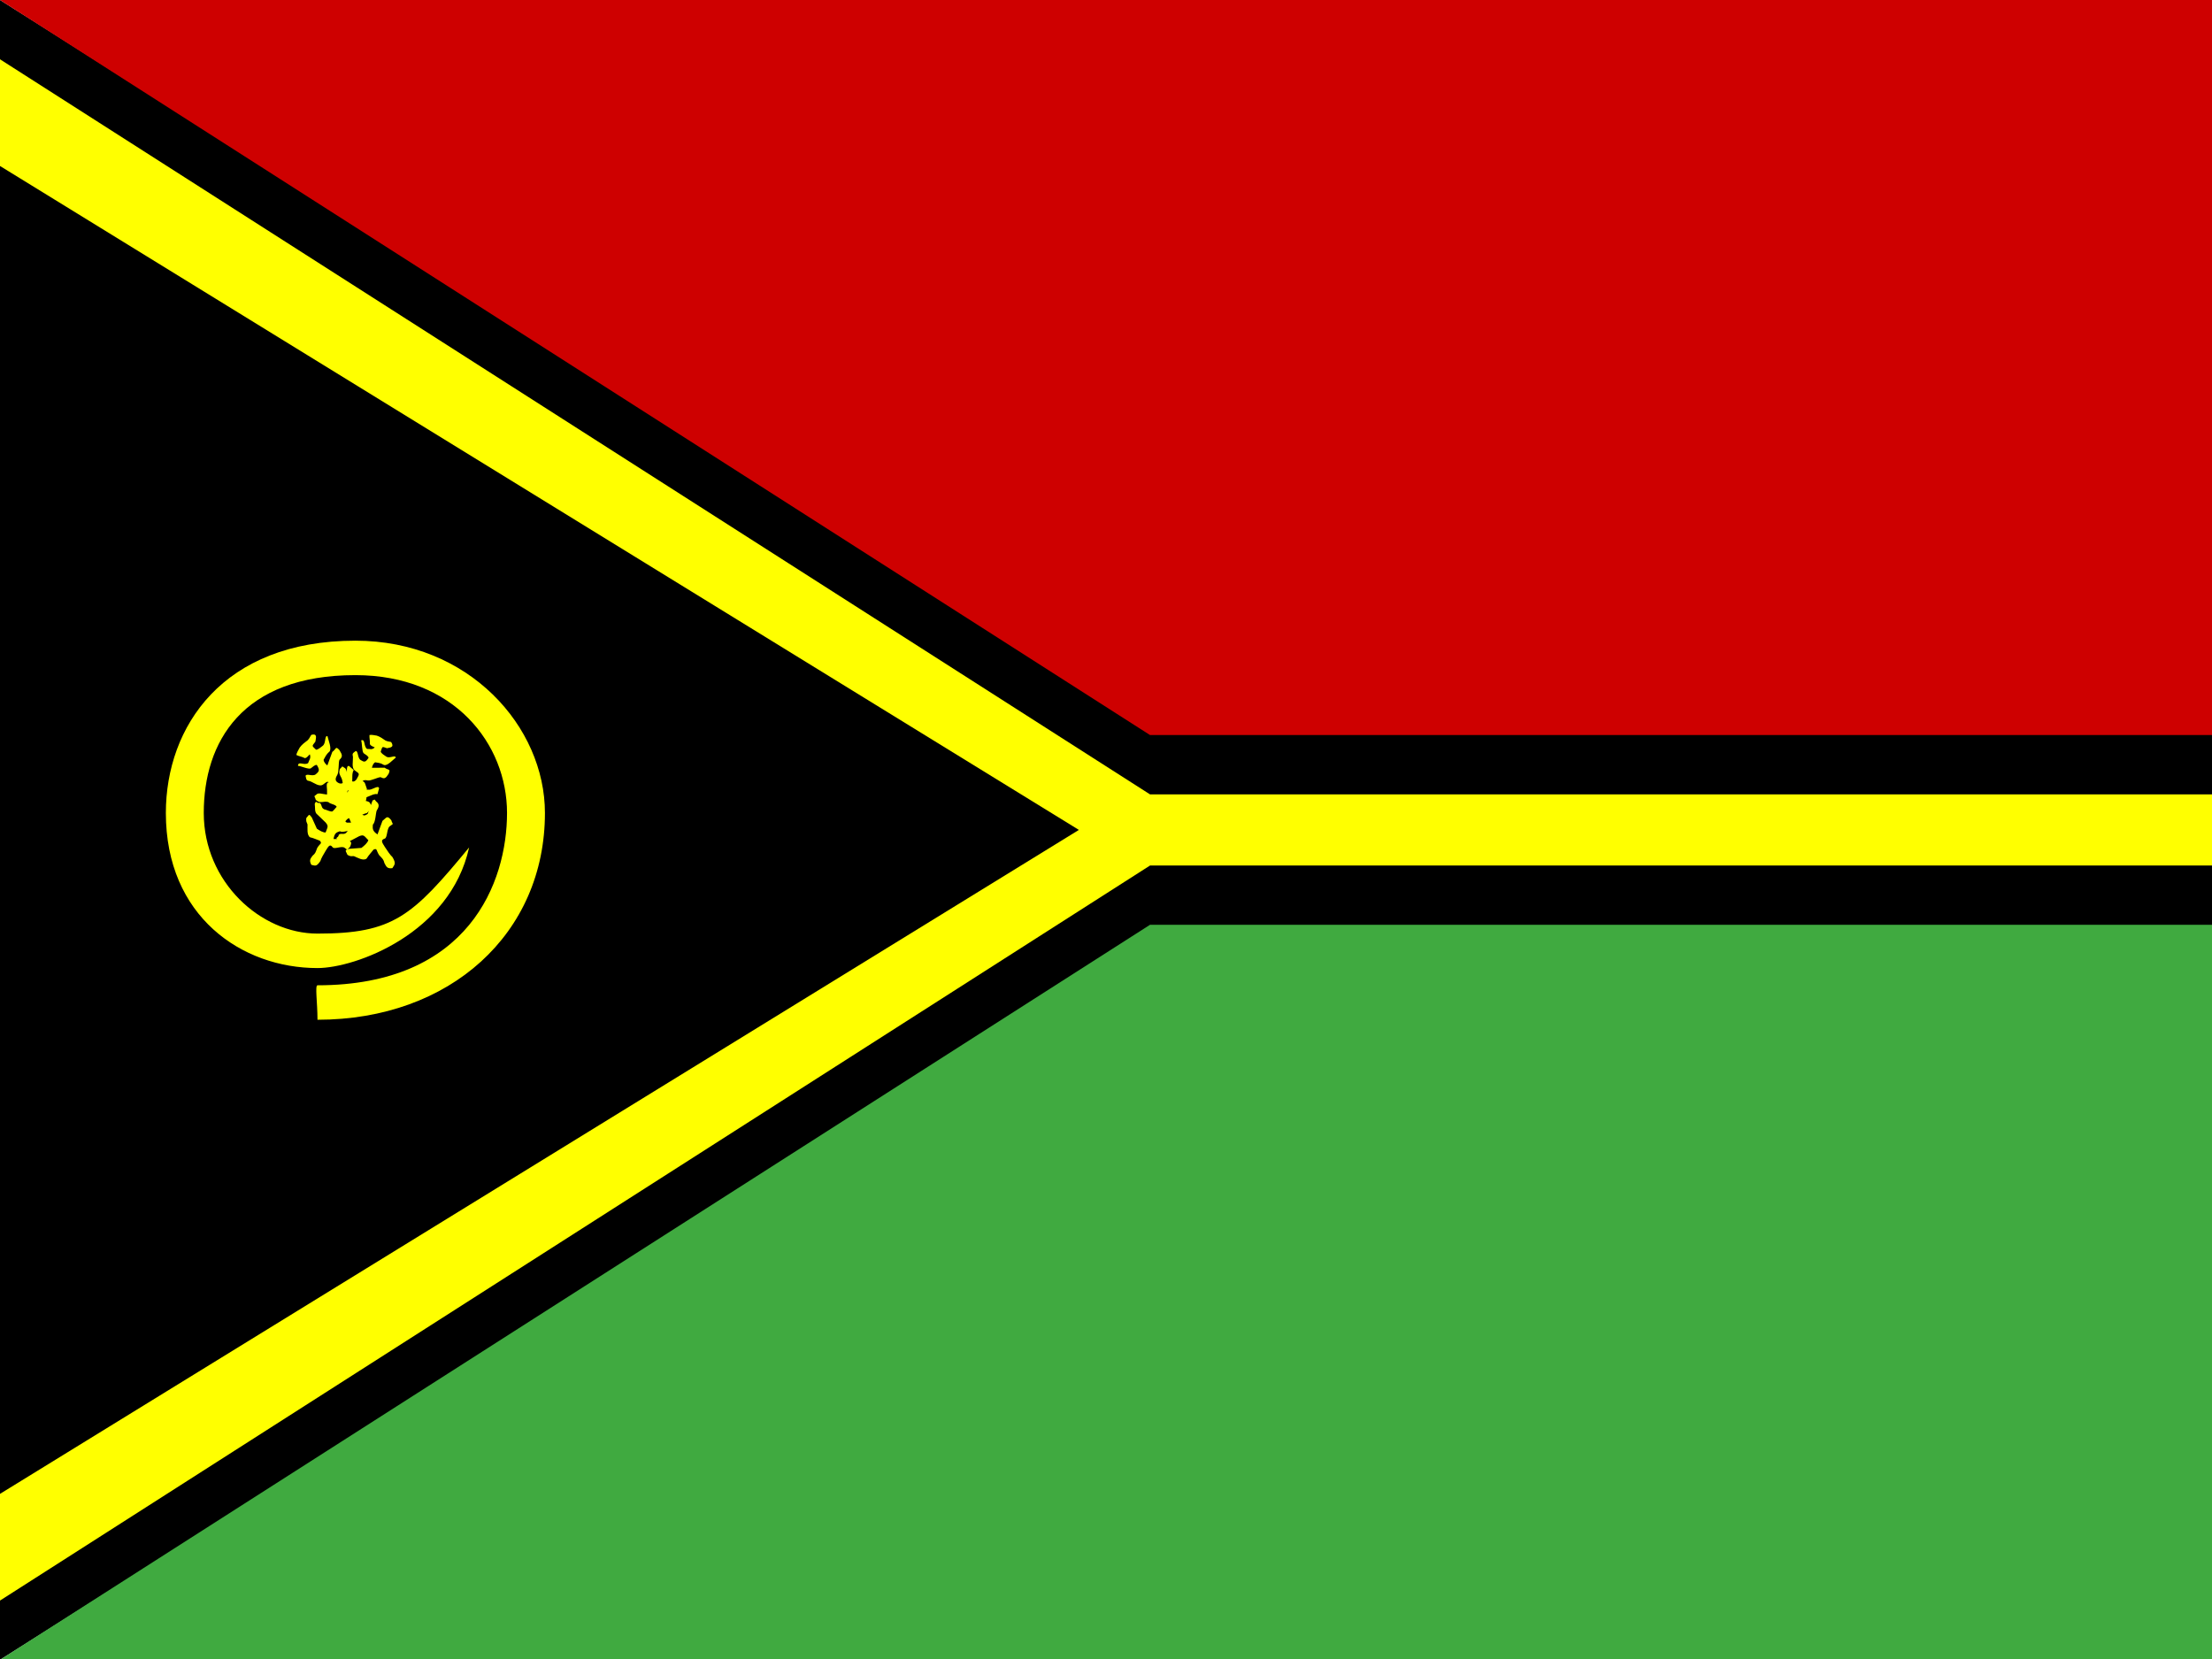
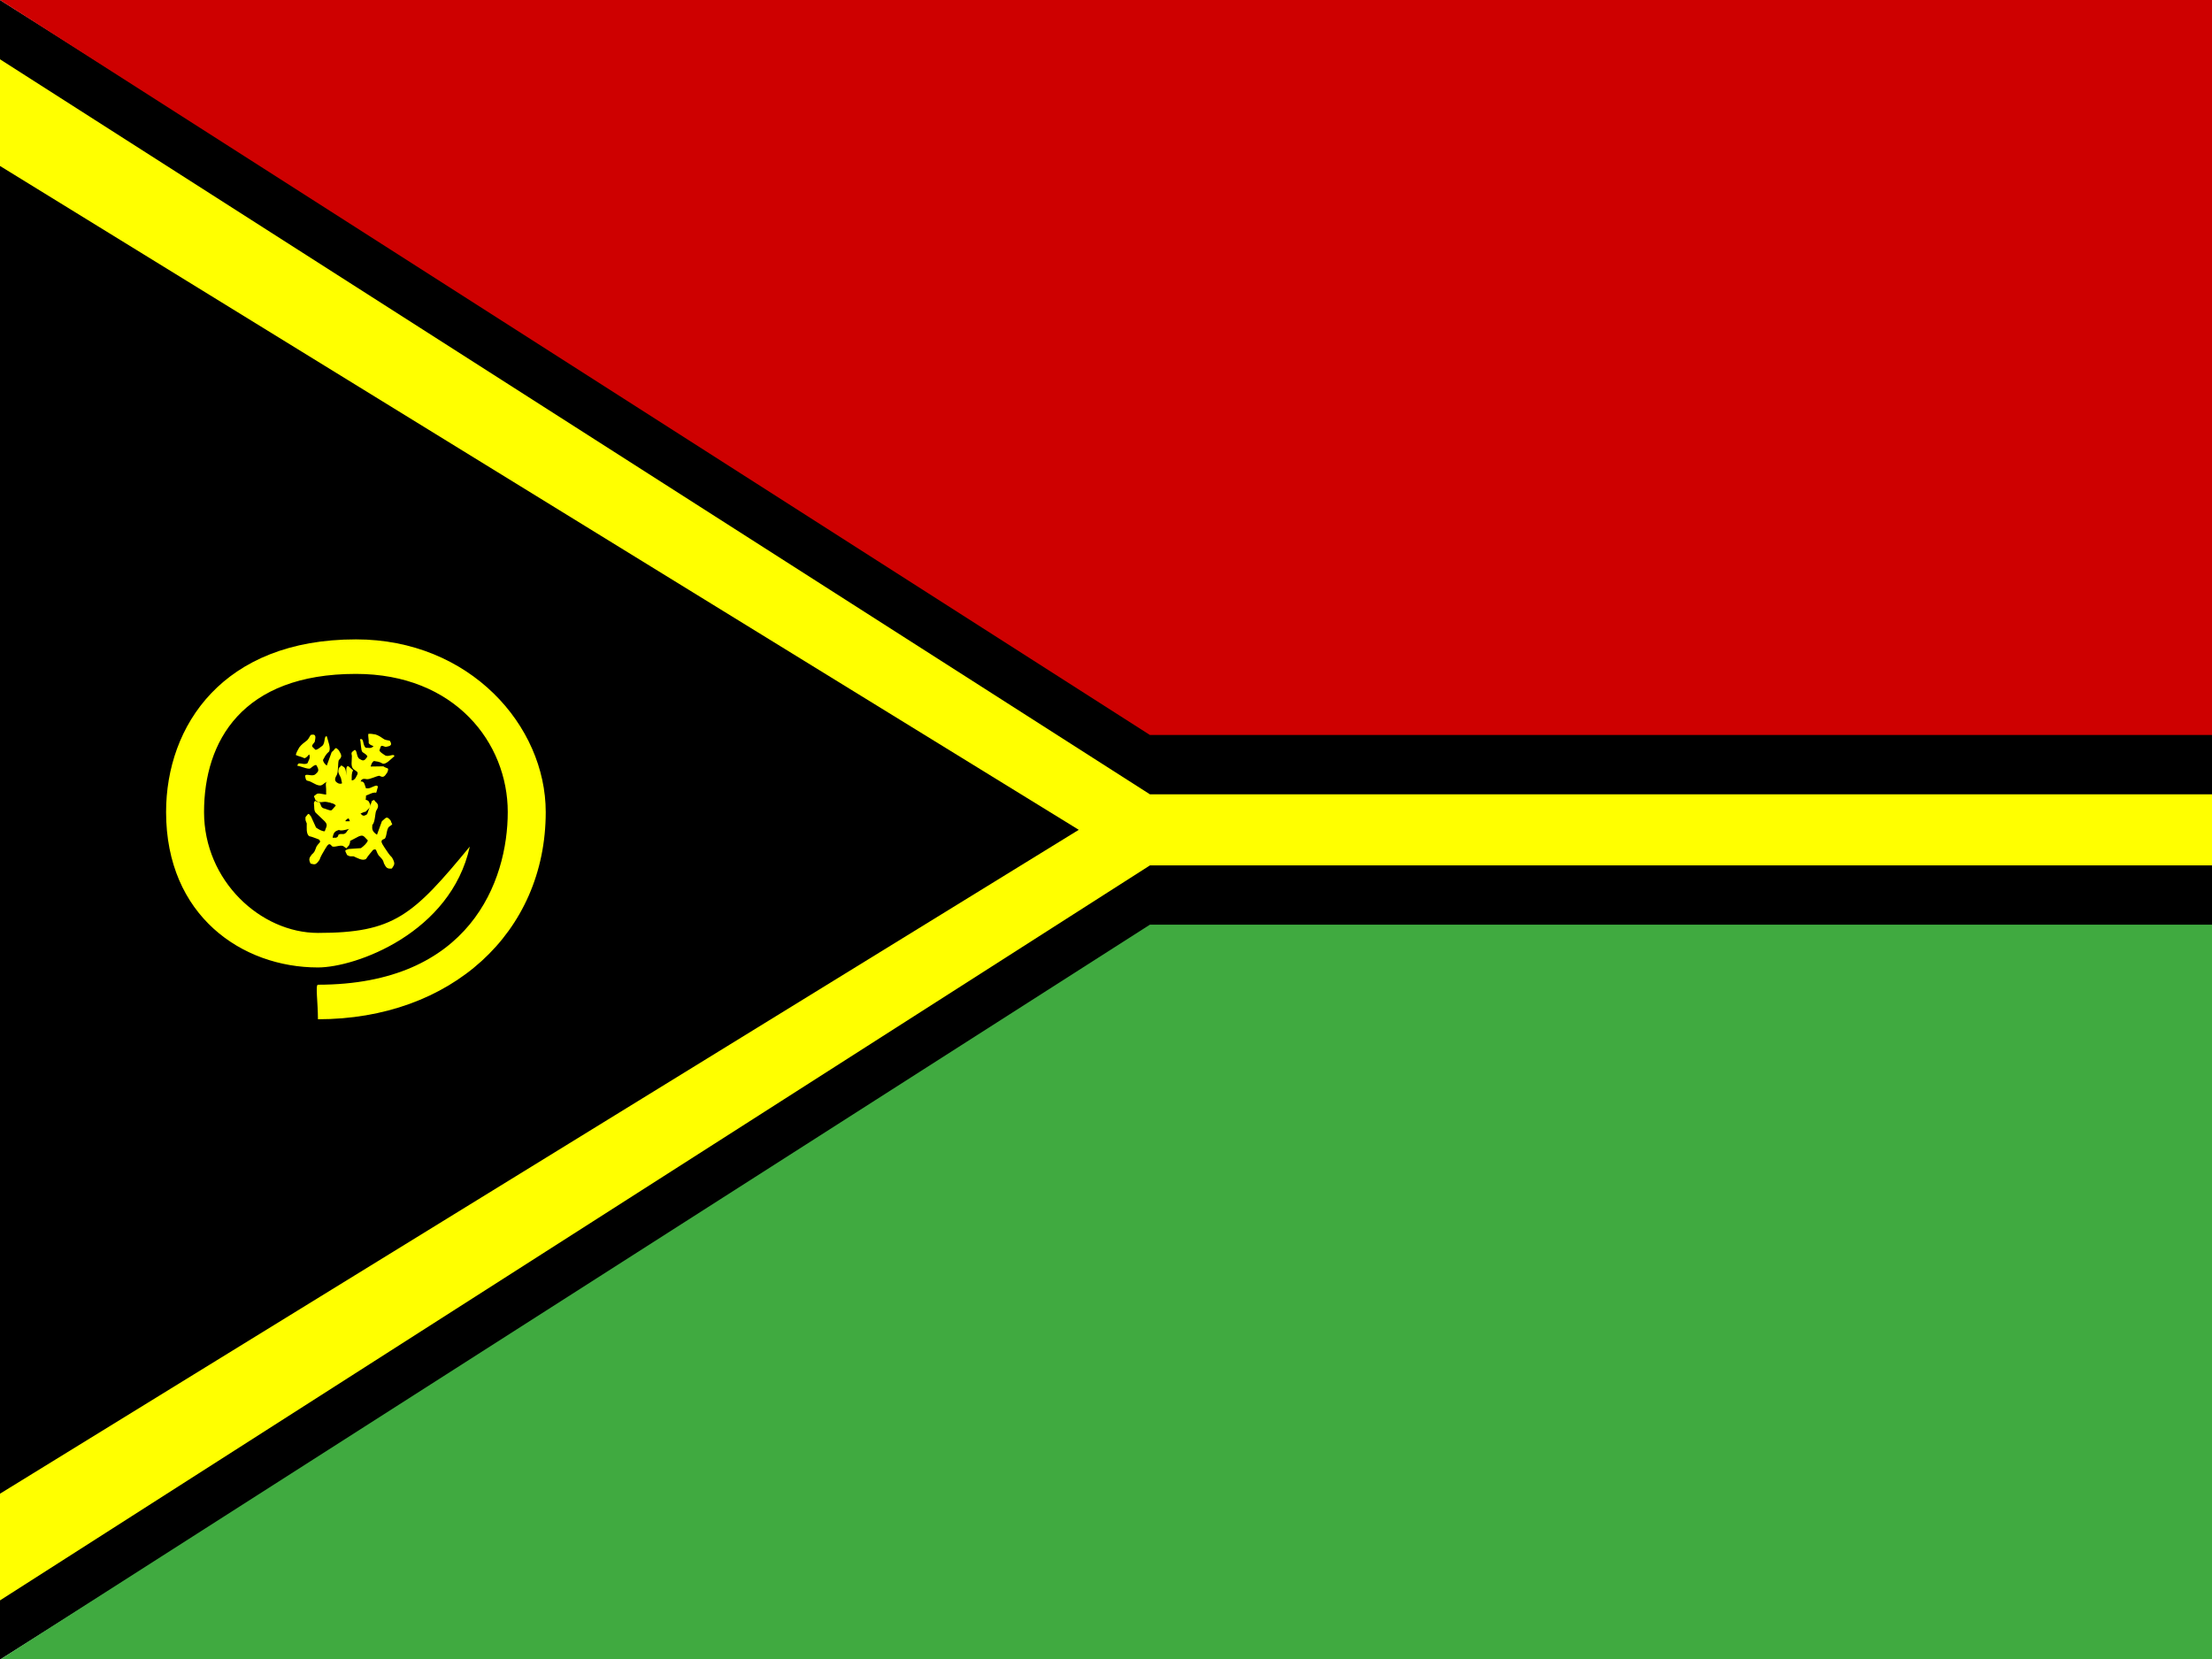
<svg xmlns="http://www.w3.org/2000/svg" height="480" width="640">
  <defs>
    <clipPath id="a">
-       <rect fill-opacity=".67" height="512" width="682.67" />
+       <path fill-opacity=".67" d="M0 0h682.67v512h-682.67z" />
    </clipPath>
  </defs>
-   <g fill-rule="evenodd" clip-path="url(#a)" transform="scale(.938 .938)">
-     <path d="M0 0l347.415 219.424h420.56v73.142h-420.56l-347.415 219.414v-511.984z" />
-     <path d="M0 493.705l354.733-226.732h413.243v-21.941h-413.243l-354.733-226.742v32.91l332.79 204.789-332.79 204.8v32.913z" fill="#ff0" />
-     <path d="M0 511.984l354.733-226.732h413.243v226.732h-767.975z" fill="#40aa40" />
-     <path d="M0 0l354.733 226.732h413.243v-226.732h-767.975z" fill="#ce0000" />
-     <path d="M96.033 266.763c1.235.274 1.559.629 2.785-1.163.264-.902 1.031-2.162 1.7-3.28.894-1.463 1.286-2.05 2.125-.933.543.638 2.708-.531 3.605.087 1.387.925.552.79 1.69-.205.876-1.856.106-1.639-1.125-2.487l-3.935.028c.304-1.857.895-2.054 1.965-2.413.809.557 3.167-.415 3.895-.398 1.029.218 1.945.334 2.27-1.175.509-1.069.287-.331-.12-1.11l-3.935.028c-1.122-.852-.937-1.168-.28-2.59.878-.48 1.531-.245 2.615.432 1.116.769 2.875-.715 3.855-.768.882-.999 1.921-1.331 1.265-2.553-.366-.928-.642-1.033-1.85-1.275-1.235-.851-2.845.697-3.315-.572.982-1.401 1.347-1.1 2.535-.308.764.264 3.075-1.098 3.815-1.138 1.101-.315.566.92 1.345-1.813-.268-1.186-2.258.722-3.38.41-1.077.141-1.935-.242-2.035-1.402.017-1.559.791-1.664 1.9-1.43.976.177 3.18-1.03 4-1.01 1.166.623 1.536.392 2.455-1.047.678-1.701-.073-.999-1.23-1.875l-3.935.028c.152-.628.426-1.392 1.015-1.698.851.17 1.584.133 2.655.802 1.054.463 2.792-1.568 3.695-2.248-.171-.971-1.896.405-2.945-.317-.664-.458-1.497-.938-1.705-1.517.597-1.697.307-1.613 1.94-1.06.87-.223 2.344-.208 1.345-1.813-.159-.259-1.019-.17-1.77-.535-.905-.624-1.776-1.253-2.735-1.542-.692-.108-1.698-.335-2.245-.177-.059 1.01.195 1.651.135 2.833.45.738 1.302.757 1.48 1.02-.907.793-1.395.384-2.35.435-1.137-.784-.482-3.2-1.825-2.627.309.711.194 3.397.77 3.955.607.418 1.381.827 1.52 1.39-.969 1.485-1.335 1.4-2.495.677-.97-.668-.663-2.852-1.495-2.742-1.023.77-1.04.734-.83 1.825.053 1.426-.518 3.41.625 4.197 1.375.978 1.55.864.465 2.718-.747.903-1.165.736-2.02.32-.92-.634-.719-2.961-1.43-3.725-1.348-.809-.567-.777-1.69.205-.348 1.263-.097 1.597.465 2.718.457.696.425 3.072 1.205 3.228 1.259.724 1.303.579-.13 1.965-1.125.042-1.608.348-2.47-.675-1.046-.792-.39-3.223-1.72-3.24-1.232.098-1.499.129-1.345 1.813.212 1.482-.341 3.811.85 4.695 1.115.512 1.789.48 2.18 1.16-.347.304-1.002 1.244-1.385 1.442-.781.054-1.586-.488-2.47-.675-1.051-.487-.574-1.423-1.415-2.002-.972.312-.988-1.046-1.505.333.198 1.133-.187 2.611.875 3.342l2.485 2.397c.99 1.175.601 1.378-.01 3.075-.827.021-1.795-.552-2.695-1.172l-1.575-3.482c-.747-.737-.53-1.362-1.69.205-.11 1.114.098 1.195.385 1.978.032 1.138-.275 3.235.77 3.955 1.057.216 2.196.771 3.025 1.057.795.934.103.75-.79 2.195-.561 1.447-.567 1.703-1.45 2.425-.765 1.017-1.068 1.464-.38 2.82z" fill="#ff0" />
-     <path d="M121.027 267.788c.739-1.197 1.193-1.4.035-3.41-.722-.638-1.574-1.952-2.335-3.105-.988-1.528-1.371-2.177-.015-2.62.799-.321.584-3.077 1.505-3.78 1.396-1.099.942-.27.48-1.87-1.356-1.666-1.461-.765-2.725.2l-1.53 4.175c-1.582-1.061-1.529-1.765-1.435-3.04.831-.634.871-3.516 1.175-4.28.606-1.002 1.075-1.925-.18-2.87-.778-.964-.19-.435-1.065-.315l-1.53 4.175c-1.225.848-1.441.527-2.485-.735-.093-1.12.381-1.718 1.43-2.595 1.146-.875.481-3.328.82-4.385-.568-1.331-.461-2.562-1.84-2.355-.995.018-1.201.268-1.9 1.45-1.268.968-.485 3.289-1.835 3.28-.896-1.597-.476-1.864.72-2.805.544-.703.209-3.691.465-4.49.146-1.29 1.067-.233-1.13-2.145-1.194-.189-.231 2.677-.96 3.74-.297 1.196-.987 1.951-2.09 1.595-1.423-.639-1.213-1.5-.56-2.58.548-.963.313-3.776.655-4.635 1.031-.986.966-1.469.01-3.015-1.292-1.395-.945-.32-2.205.555l-1.53 4.175c-.516-.411-1.108-1.005-1.155-1.75.493-.833.748-1.623 1.785-2.49.841-.931-.334-3.579-.6-4.805-.957-.206-.378 2.168-1.455 2.99-.682.521-1.452 1.211-2.065 1.2-1.32-1.308-1.358-.967-.205-2.475.139-1.009.736-2.563-1.13-2.145-.301.065-.559 1.011-1.19 1.66-.93.709-1.85 1.381-2.495 2.28-.373.689-.978 1.663-1.05 2.305.902.464 1.59.451 2.65.985.854-.183 1.208-1.077 1.52-1.16.369 1.276-.199 1.629-.53 2.66-1.168.891-3.125-.764-3.13.885.774-.044 3.191 1.147 3.93.76.623-.476 1.304-1.132 1.875-1.055.978 1.616.756 1.97-.365 2.91-.996.76-2.877-.434-3.105.49.302 1.389.262 1.393 1.345 1.605 1.329.512 2.921 1.906 4.095 1.01 1.44-1.065 1.404-1.296 2.675.59.532 1.149.214 1.526-.505 2.265-.945.721-2.999-.419-3.98.03-1.274 1.104-.936.29-.48 1.87 1.02.872 1.425.738 2.675.59.819-.206 2.984.773 3.435.01 1.161-1.044 1.045-1.148 1.75.92-.406 1.207-.316 1.84-1.595 2.345-1.139.791-3.109-.87-3.65.53-.397 1.343-.474 1.638 1.13 2.145 1.442.366 3.359 1.878 4.64.97.91-.976 1.147-1.702 1.925-1.845.141.489.745 1.556.775 2.04-.259.848-1.074 1.484-1.595 2.345-.862.919-1.532.041-2.395.7-.098 1.153-1.349.629-.29 1.725 1.117.241 2.32 1.237 3.41.405l3.18-1.675c1.469-.579 1.501-.087 2.815 1.235-.307.883-1.216 1.68-2.14 2.385l-3.815.28c-.971.497-1.458.018-.48 1.87.978.56 1.134.372 1.965.38 1.056.419 2.857 1.579 3.93.76.615-1.032 1.575-2.017 2.165-2.78 1.17-.469.728.19 1.7 1.71 1.105 1.17 1.337 1.279 1.65 2.5.63 1.215.92 1.713 2.435 1.525z" fill="#ff0" />
-     <path d="M97.931 314.548c0-5.315-.825-10.63 0-10.63 46.771 0 58.463-31.89 58.463-53.151 0-21.26-16.247-42.519-46.771-42.519-35.079 0-46.771 20.77-46.771 42.519 0 21.26 17.54 37.206 35.079 37.206 23.386 0 29.232-5.315 46.771-26.575-5.847 26.575-35.079 37.206-46.771 37.206-23.386 0-46.771-15.945-46.771-47.835 0-26.575 17.54-53.148 58.466-53.148 35.079 0 58.463 26.575 58.463 53.148 0 37.206-29.232 63.78-70.158 63.78z" fill="#ff0" />
+   <g fill-rule="evenodd" clip-path="url(#a)">
+     <path d="M0 0l325.838 205.797h394.441v68.599h-394.441l-325.838 205.787v-480.186z" />
+     <path d="M0 463.043l332.702-212.65h387.578v-20.579h-387.578l-332.702-212.66v30.866l312.122 192.071-312.122 192.08v30.869z" fill="#ff0" />
+     <path d="M0 480.186l332.702-212.65h387.578v212.65h-720.279z" fill="#40aa40" />
+     <path d="M0 0l332.702 212.65h387.578v-212.65h-720.279z" fill="#ce0000" />
+     <path d="M89.862 249.866c1.151.246 1.454.574 2.595-1.107.245-.844.96-2.026 1.582-3.075.832-1.372 1.197-1.923 1.98-.888.507.591 2.524-.517 3.36.052 1.293.852.515.733 1.575-.205.815-1.74.098-1.531-1.05-2.313l-3.668.057c.282-1.736.833-1.924 1.83-2.268.754.514 2.951-.413 3.63-.402.959.195 1.813.296 2.115-1.115.474-1.002.267-.311-.113-1.035l-3.668.057c-1.046-.786-.874-1.082-.263-2.415.818-.455 1.427-.241 2.438.383 1.041.709 2.68-.691 3.593-.747.821-.94 1.789-1.258 1.177-2.393-.342-.863-.599-.959-1.725-1.175-1.151-.784-2.651.674-3.09-.508.914-1.315 1.255-1.038 2.363-.307.712.24 2.865-1.05 3.555-1.093 1.026-.303.528.854 1.253-1.702-.251-1.105-2.104.692-3.15.41-1.004.14-1.804-.211-1.898-1.292.015-1.455.736-1.56 1.77-1.35.91.158 2.964-.987 3.728-.975 1.087.572 1.432.353 2.288-.997.631-1.593-.069-.932-1.148-1.74l-3.668.057c.141-.588.396-1.303.945-1.593.794.152 1.476.112 2.475.727.982.424 2.601-1.486 3.442-2.127-.16-.905-1.767.394-2.745-.272-.62-.422-1.396-.863-1.59-1.403.555-1.589.285-1.508 1.808-1.005.81-.216 2.184-.213 1.253-1.702-.148-.241-.95-.15-1.65-.485-.844-.575-1.656-1.155-2.55-1.417-.645-.096-1.582-.299-2.093-.148-.054.943.182 1.539.127 2.643.42.685 1.214.696 1.38.94-.845.748-1.3.37-2.19.425-1.06-.722-.451-2.983-1.703-2.438.288.661.183 3.169.72 3.685.566.386 1.288.761 1.418 1.285-.902 1.393-1.243 1.317-2.325.653-.904-.616-.62-2.657-1.395-2.547-.953.727-.969.694-.772 1.71.051 1.331-.481 3.187.585 3.912 1.282.902 1.445.793.435 2.532-.695.848-1.086.696-1.883.315-.858-.584-.672-2.758-1.335-3.465-1.257-.744-.529-.721-1.575.205-.324 1.182-.089 1.491.435 2.532.426.646.398 2.863 1.125 3.002 1.173.665 1.214.529-.12 1.835-1.049.048-1.499.338-2.303-.61-.975-.731-.366-3.005-1.605-3.01-1.148.101-1.397.133-1.253 1.702.198 1.382-.315 3.559.795 4.375 1.039.469 1.668.433 2.033 1.065-.324.286-.933 1.17-1.29 1.357-.728.057-1.479-.443-2.303-.61-.98-.446-.536-1.324-1.32-1.857-.906.299-.922-.968-1.403.322.186 1.056-.172 2.438.818 3.112l2.318 2.217c.923 1.089.561 1.281-.008 2.87-.771.026-1.674-.501-2.513-1.073l-1.47-3.237c-.696-.682-.495-1.267-1.575.205-.102 1.04.092 1.114.36 1.842.03 1.062-.254 3.021.72 3.685.985.193 2.047.702 2.82.962.741.865.096.699-.735 2.055-.522 1.355-.528 1.594-1.35 2.275-.713.955-.995 1.375-.353 2.635z" fill="#ff0" />
+     <path d="M113.388 251.288c.689-1.119 1.113-1.306.025-3.195-.678-.601-1.478-1.837-2.192-2.92-.928-1.436-1.288-2.046-.02-2.455.747-.297.539-2.881 1.4-3.535 1.304-1.023.881-.249.445-1.75-1.273-1.567-1.369-.723-2.55.175l-1.422 3.905c-1.484-1.001-1.435-1.661-1.35-2.855.776-.59.807-3.291 1.09-4.005.565-.937 1.002-1.798-.175-2.69-.731-.907-.179-.409-.997-.3l-1.422 3.905c-1.144.789-1.347.487-2.327-.7-.089-1.05.353-1.608 1.333-2.425 1.071-.814.442-3.116.757-4.105-.534-1.25-.437-2.403-1.728-2.215-.932.012-1.123.245-1.775 1.35-1.185.901-.447 3.079-1.71 3.065-.842-1.5-.45-1.748.667-2.625.507-.656.187-3.458.425-4.205.134-1.208.999-.213-1.063-2.015-1.118-.182-.21 2.507-.89 3.5-.275 1.119-.919 1.824-1.952 1.485-1.333-.605-1.139-1.411-.53-2.42.511-.899.284-3.536.602-4.34.963-.919.901-1.372.002-2.825-1.212-1.313-.885-.304-2.063.51l-1.422 3.905c-.484-.387-1.04-.947-1.085-1.645.459-.778.697-1.518 1.665-2.325.785-.868-.32-3.355-.573-4.505-.896-.197-.349 2.03-1.355 2.795-.638.485-1.356 1.128-1.93 1.115-1.238-1.231-1.273-.912-.198-2.32.128-.945.683-2.398-1.063-2.015-.281.06-.521.945-1.11 1.55-.868.661-1.729 1.285-2.33 2.125-.347.644-.912 1.554-.977 2.155.846.439 1.49.43 2.482.935.799-.167 1.128-1.003 1.42-1.08.348 1.197-.183 1.526-.49 2.49-1.091.83-2.926-.73-2.927.815.724-.037 2.989 1.09 3.68.73.582-.443 1.218-1.055 1.752-.98.919 1.519.712 1.849-.335 2.725-.93.708-2.693-.42-2.905.445.285 1.303.248 1.307 1.262 1.51 1.245.485 2.738 1.799 3.835.965 1.345-.992 1.311-1.208 2.505.565.501 1.079.204 1.431-.467 2.12-.883.672-2.808-.406-3.725.01-1.19 1.029-.876.268-.445 1.75.957.821 1.336.698 2.505.565.766-.189 2.794.738 3.215.025 1.084-.973.976-1.071 1.64.87-.378 1.129-.292 1.723-1.487 2.19-1.064.736-2.911-.83-3.415.48-.369 1.256-.44 1.533 1.063 2.015 1.351.35 3.148 1.775 4.345.93.85-.91 1.07-1.59 1.797-1.72.133.459.701 1.462.73 1.915-.24.793-1.002 1.386-1.487 2.19-.804.857-1.434.032-2.24.645-.089 1.08-1.261.584-.267 1.615 1.046.231 2.174 1.17 3.192.395l2.972-1.555c1.373-.536 1.404-.075 2.638 1.17-.286.826-1.134 1.568-1.997 2.225l-3.57.245c-.907.461-1.365.011-.445 1.75.916.529 1.062.354 1.84.365.989.398 2.678 1.493 3.68.73.574-.964 1.469-1.882 2.02-2.595 1.094-.435.682.181 1.595 1.61 1.037 1.101 1.254 1.204 1.55 2.35.592 1.141.865 1.61 2.282 1.44z" fill="#ff0" />
+     <path d="M91.989 294.901c0-4.996-.775-9.992 0-9.992 43.936 0 54.92-29.977 54.92-49.962 0-19.984-15.262-39.968-43.936-39.968-32.953 0-43.936 19.523-43.936 39.968 0 19.984 16.476 34.974 32.953 34.974 21.968 0 27.46-4.996 43.936-24.98-5.492 24.98-32.953 34.974-43.936 34.974-21.969 0-43.936-14.988-43.936-44.965 0-24.98 16.476-49.959 54.923-49.959 32.953 0 54.92 24.98 54.92 49.959 0 34.974-27.461 59.953-65.906 59.953z" fill="#ff0" />
  </g>
</svg>
